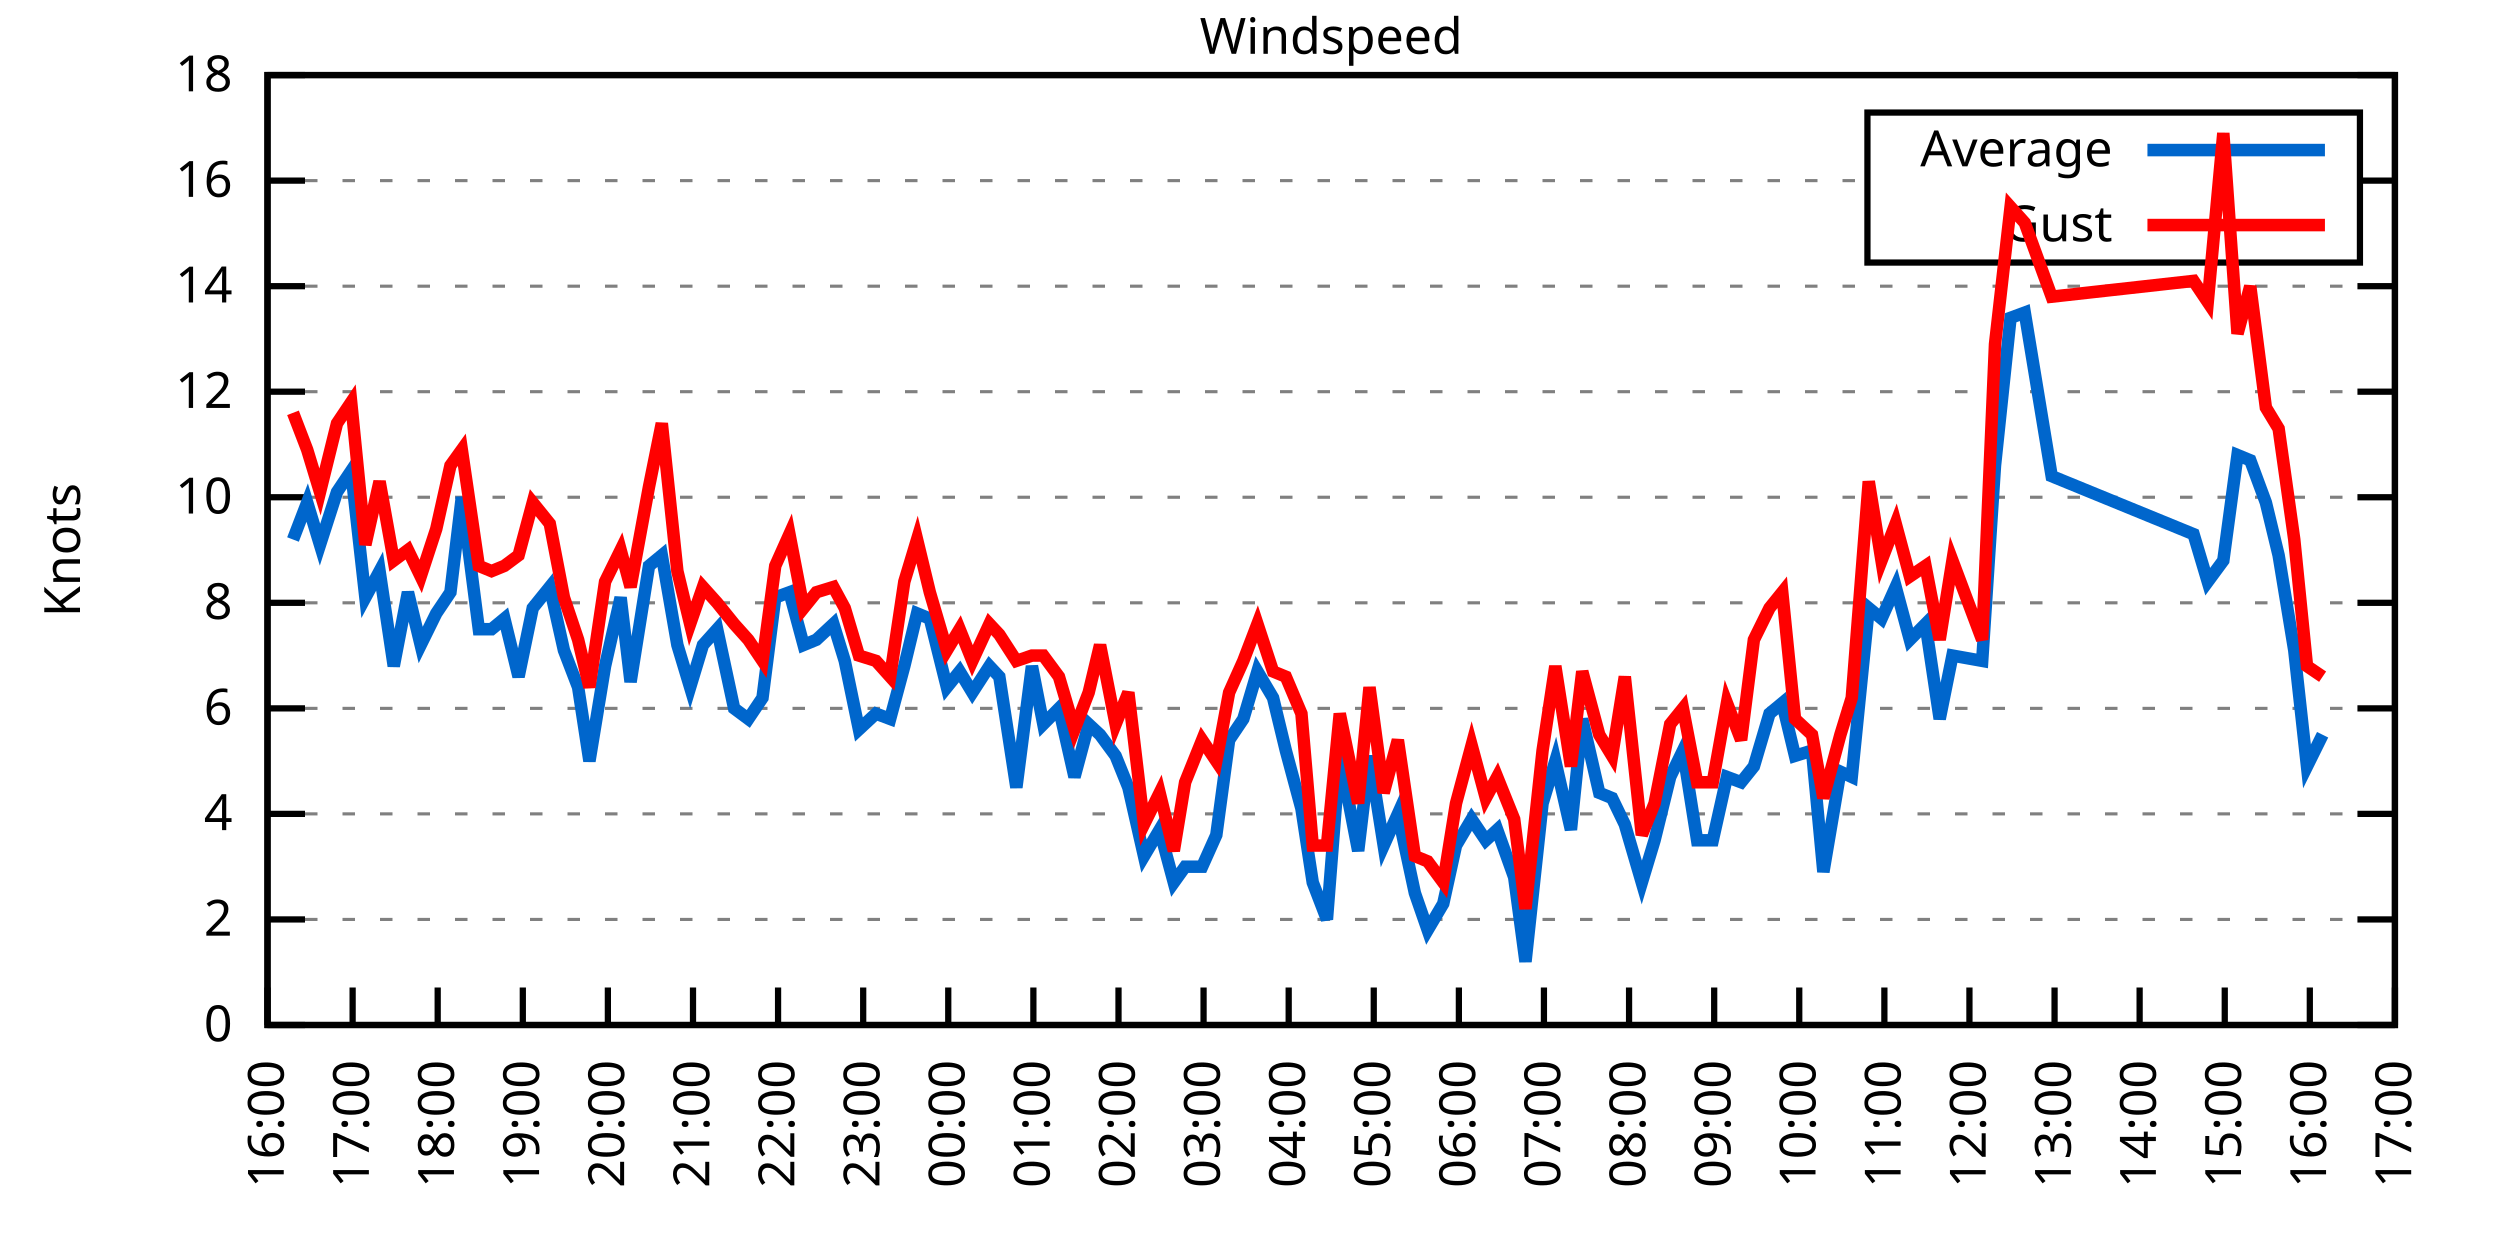
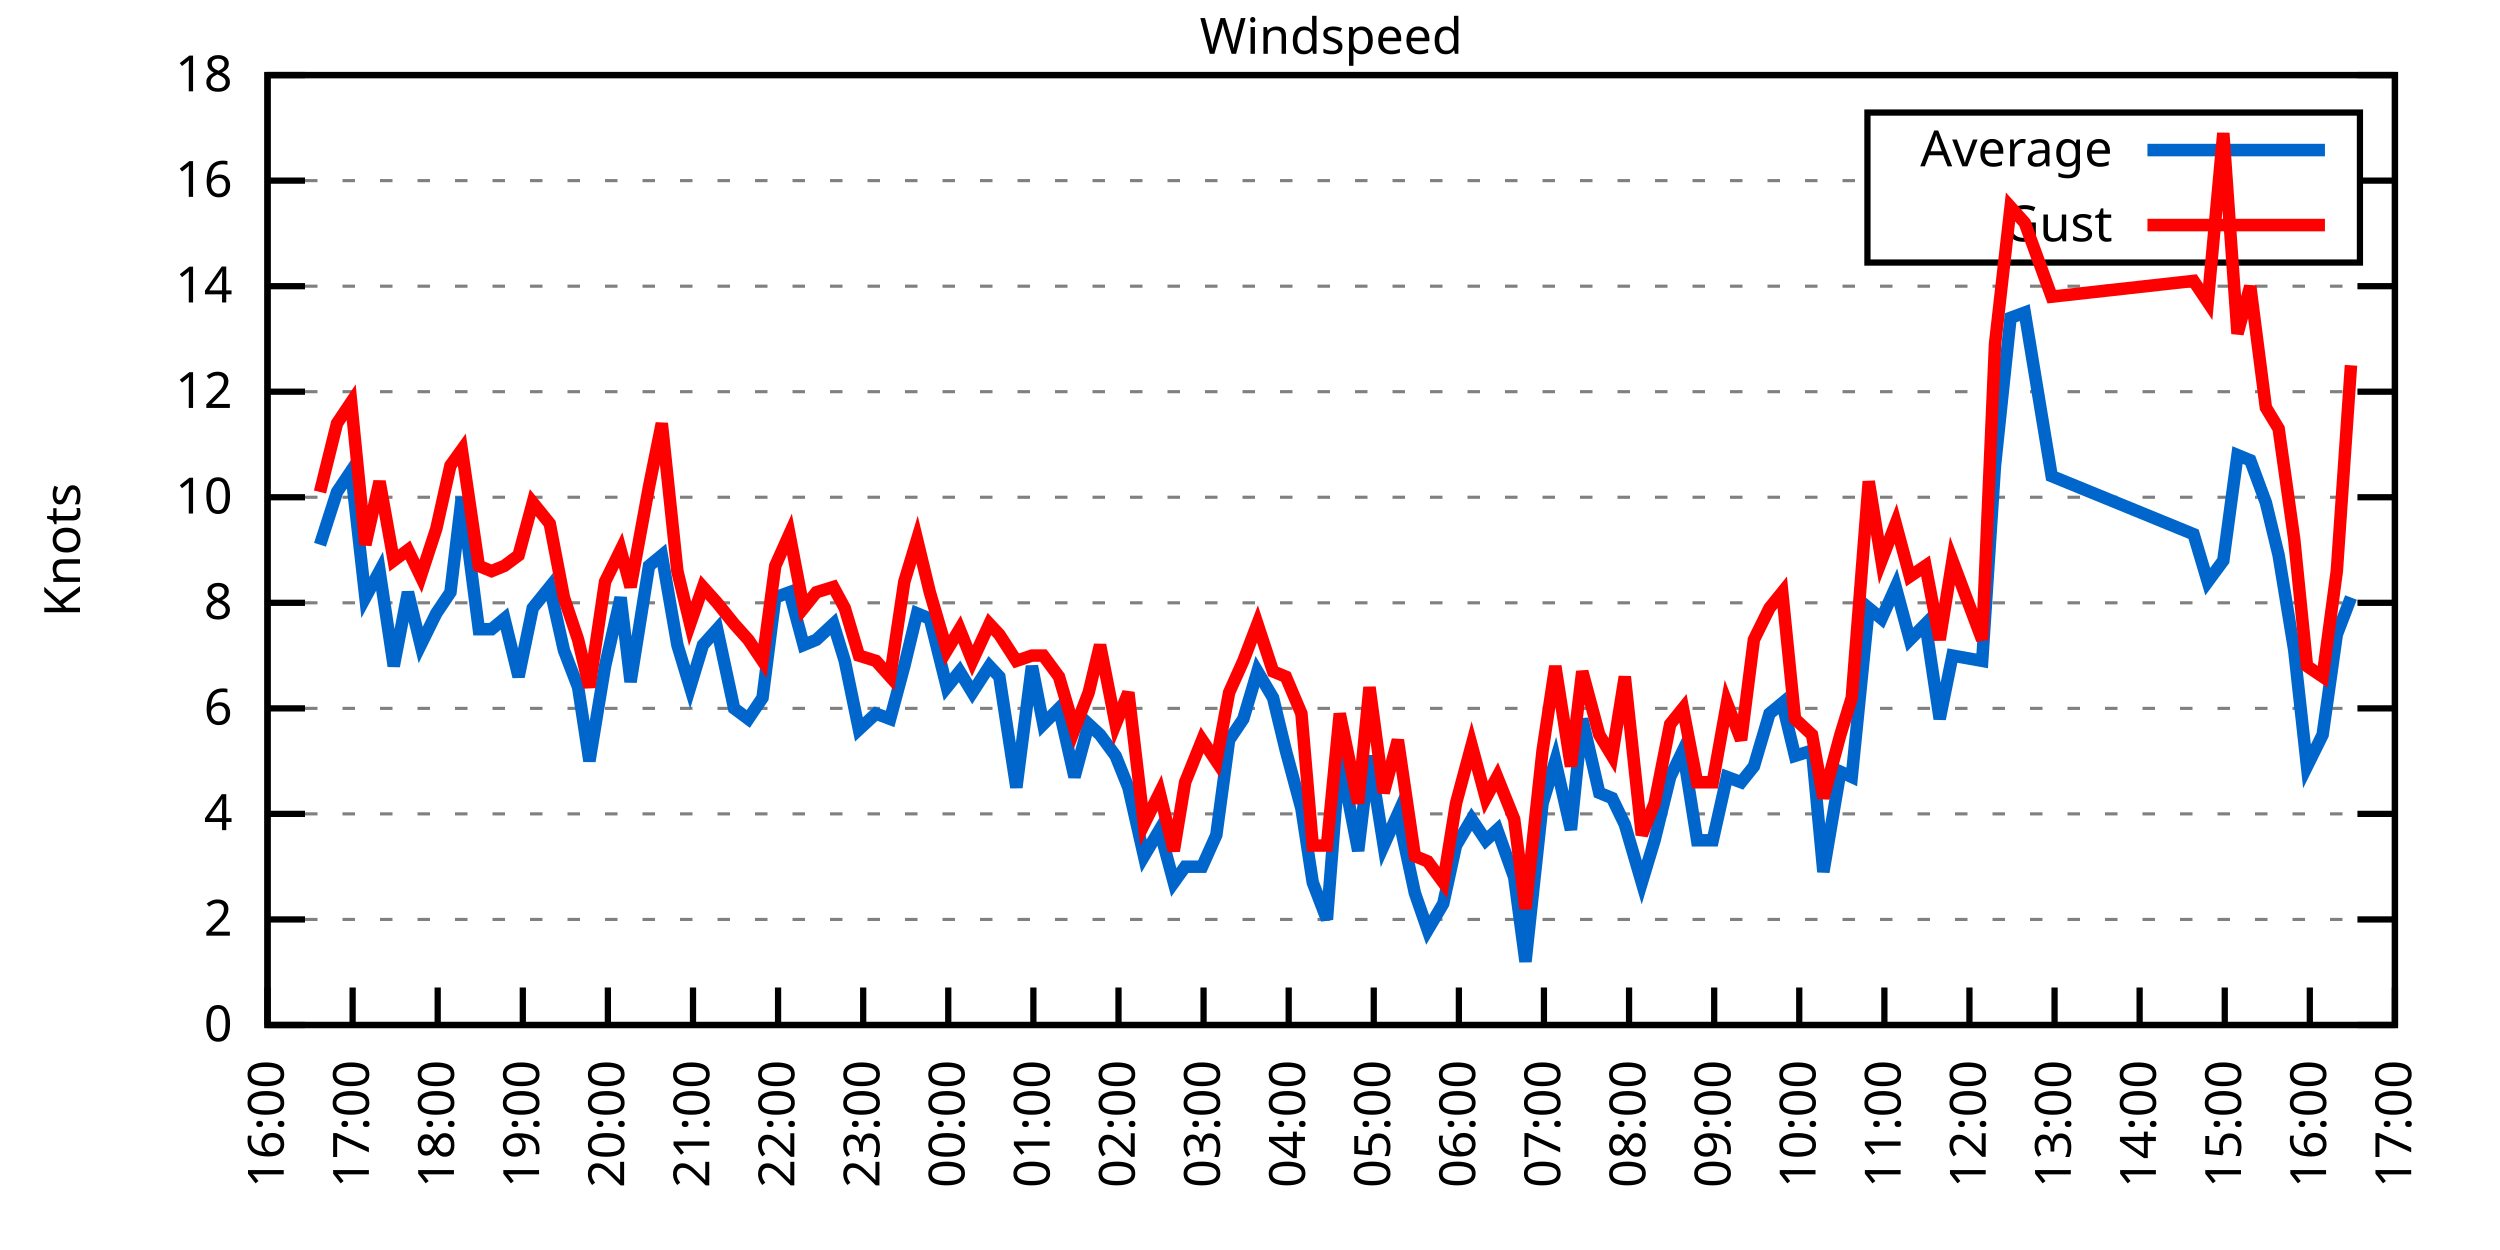
<svg xmlns="http://www.w3.org/2000/svg" xmlns:xlink="http://www.w3.org/1999/xlink" width="400" height="200" viewBox="0 0 400 200">
  <g id="gnuplot_canvas">
    <rect x="0" y="0" width="400" height="200" fill="none" />
    <defs>
      <circle id="gpDot" r="0.5" stroke-width="0.5" stroke="currentColor" />
      <path id="gpPt0" stroke-width="0.333" stroke="currentColor" d="M-1,0 h2 M0,-1 v2" />
      <path id="gpPt1" stroke-width="0.333" stroke="currentColor" d="M-1,-1 L1,1 M1,-1 L-1,1" />
      <path id="gpPt2" stroke-width="0.333" stroke="currentColor" d="M-1,0 L1,0 M0,-1 L0,1 M-1,-1 L1,1 M-1,1 L1,-1" />
      <rect id="gpPt3" stroke-width="0.333" stroke="currentColor" x="-1" y="-1" width="2" height="2" />
      <rect id="gpPt4" stroke-width="0.333" stroke="currentColor" fill="currentColor" x="-1" y="-1" width="2" height="2" />
      <circle id="gpPt5" stroke-width="0.333" stroke="currentColor" cx="0" cy="0" r="1" />
      <use xlink:href="#gpPt5" id="gpPt6" fill="currentColor" stroke="none" />
      <path id="gpPt7" stroke-width="0.333" stroke="currentColor" d="M0,-1.33 L-1.33,0.67 L1.33,0.67 z" />
      <use xlink:href="#gpPt7" id="gpPt8" fill="currentColor" stroke="none" />
      <use xlink:href="#gpPt7" id="gpPt9" stroke="currentColor" transform="rotate(180)" />
      <use xlink:href="#gpPt9" id="gpPt10" fill="currentColor" stroke="none" />
      <use xlink:href="#gpPt3" id="gpPt11" stroke="currentColor" transform="rotate(45)" />
      <use xlink:href="#gpPt11" id="gpPt12" fill="currentColor" stroke="none" />
      <path id="gpPt13" stroke-width="0.333" stroke="currentColor" d="M0,1.330 L1.265,0.411 L0.782,-1.067 L-0.782,-1.076 L-1.265,0.411 z" />
      <use xlink:href="#gpPt13" id="gpPt14" fill="currentColor" stroke="none" />
      <filter id="textbox" filterUnits="objectBoundingBox" x="0" y="0" height="1" width="1">
        <feFlood flood-color="white" flood-opacity="1" result="bgnd" />
        <feComposite in="SourceGraphic" in2="bgnd" operator="atop" />
      </filter>
      <filter id="greybox" filterUnits="objectBoundingBox" x="0" y="0" height="1" width="1">
        <feFlood flood-color="lightgrey" flood-opacity="1" result="grey" />
        <feComposite in="SourceGraphic" in2="grey" operator="atop" />
      </filter>
    </defs>
    <g fill="none" color="white" stroke="currentColor" stroke-width="1.00" stroke-linecap="butt" stroke-linejoin="miter">
</g>
    <g fill="none" color="black" stroke="currentColor" stroke-width="1.00" stroke-linecap="butt" stroke-linejoin="miter">
      <g stroke="none" shape-rendering="crispEdges">
        <polygon fill="rgb(255, 255, 255)" points="42.80,164.00 383.18,164.00 383.18,12.02 42.80,12.02 " />
      </g>
    </g>
    <g fill="none" color="black" stroke="currentColor" stroke-width="1.00" stroke-linecap="butt" stroke-linejoin="miter">
</g>
    <g fill="none" color="black" stroke="black" stroke-width="0.50" stroke-linecap="butt" stroke-linejoin="miter">
</g>
    <g fill="none" color="gray" stroke="currentColor" stroke-width="0.50" stroke-linecap="butt" stroke-linejoin="miter">
      <path stroke="gray" stroke-dasharray="2,4" class="gridline" d="M42.80,164.00 L383.19,164.00  " />
    </g>
    <g fill="none" color="gray" stroke="gray" stroke-width="1.00" stroke-linecap="butt" stroke-linejoin="miter">
</g>
    <g fill="none" color="black" stroke="currentColor" stroke-width="1.00" stroke-linecap="butt" stroke-linejoin="miter">
      <path stroke="black" d="M42.80,164.00 L48.80,164.00 M383.19,164.00 L377.19,164.00  " />
      <g transform="translate(37.20,166.60)" stroke="none" fill="black" font-family="Sans" font-size="8.00" text-anchor="end">
        <text>
          <tspan font-family="Sans"> 0</tspan>
        </text>
      </g>
    </g>
    <g fill="none" color="black" stroke="currentColor" stroke-width="1.00" stroke-linecap="butt" stroke-linejoin="miter">
</g>
    <g fill="none" color="black" stroke="black" stroke-width="0.50" stroke-linecap="butt" stroke-linejoin="miter">
</g>
    <g fill="none" color="gray" stroke="currentColor" stroke-width="0.50" stroke-linecap="butt" stroke-linejoin="miter">
      <path stroke="gray" stroke-dasharray="2,4" class="gridline" d="M42.80,147.11 L383.19,147.11  " />
    </g>
    <g fill="none" color="gray" stroke="gray" stroke-width="1.00" stroke-linecap="butt" stroke-linejoin="miter">
</g>
    <g fill="none" color="black" stroke="currentColor" stroke-width="1.00" stroke-linecap="butt" stroke-linejoin="miter">
      <path stroke="black" d="M42.80,147.11 L48.80,147.11 M383.19,147.11 L377.19,147.11  " />
      <g transform="translate(37.20,149.71)" stroke="none" fill="black" font-family="Sans" font-size="8.00" text-anchor="end">
        <text>
          <tspan font-family="Sans"> 2</tspan>
        </text>
      </g>
    </g>
    <g fill="none" color="black" stroke="currentColor" stroke-width="1.00" stroke-linecap="butt" stroke-linejoin="miter">
</g>
    <g fill="none" color="black" stroke="black" stroke-width="0.50" stroke-linecap="butt" stroke-linejoin="miter">
</g>
    <g fill="none" color="gray" stroke="currentColor" stroke-width="0.50" stroke-linecap="butt" stroke-linejoin="miter">
      <path stroke="gray" stroke-dasharray="2,4" class="gridline" d="M42.80,130.22 L383.19,130.22  " />
    </g>
    <g fill="none" color="gray" stroke="gray" stroke-width="1.00" stroke-linecap="butt" stroke-linejoin="miter">
</g>
    <g fill="none" color="black" stroke="currentColor" stroke-width="1.00" stroke-linecap="butt" stroke-linejoin="miter">
      <path stroke="black" d="M42.80,130.22 L48.80,130.22 M383.19,130.22 L377.19,130.22  " />
      <g transform="translate(37.20,132.82)" stroke="none" fill="black" font-family="Sans" font-size="8.00" text-anchor="end">
        <text>
          <tspan font-family="Sans"> 4</tspan>
        </text>
      </g>
    </g>
    <g fill="none" color="black" stroke="currentColor" stroke-width="1.00" stroke-linecap="butt" stroke-linejoin="miter">
</g>
    <g fill="none" color="black" stroke="black" stroke-width="0.50" stroke-linecap="butt" stroke-linejoin="miter">
</g>
    <g fill="none" color="gray" stroke="currentColor" stroke-width="0.50" stroke-linecap="butt" stroke-linejoin="miter">
      <path stroke="gray" stroke-dasharray="2,4" class="gridline" d="M42.80,113.34 L383.19,113.34  " />
    </g>
    <g fill="none" color="gray" stroke="gray" stroke-width="1.00" stroke-linecap="butt" stroke-linejoin="miter">
</g>
    <g fill="none" color="black" stroke="currentColor" stroke-width="1.00" stroke-linecap="butt" stroke-linejoin="miter">
      <path stroke="black" d="M42.80,113.34 L48.80,113.34 M383.19,113.34 L377.19,113.34  " />
      <g transform="translate(37.20,115.94)" stroke="none" fill="black" font-family="Sans" font-size="8.00" text-anchor="end">
        <text>
          <tspan font-family="Sans"> 6</tspan>
        </text>
      </g>
    </g>
    <g fill="none" color="black" stroke="currentColor" stroke-width="1.00" stroke-linecap="butt" stroke-linejoin="miter">
</g>
    <g fill="none" color="black" stroke="black" stroke-width="0.50" stroke-linecap="butt" stroke-linejoin="miter">
</g>
    <g fill="none" color="gray" stroke="currentColor" stroke-width="0.50" stroke-linecap="butt" stroke-linejoin="miter">
      <path stroke="gray" stroke-dasharray="2,4" class="gridline" d="M42.80,96.45 L383.19,96.45  " />
    </g>
    <g fill="none" color="gray" stroke="gray" stroke-width="1.00" stroke-linecap="butt" stroke-linejoin="miter">
</g>
    <g fill="none" color="black" stroke="currentColor" stroke-width="1.00" stroke-linecap="butt" stroke-linejoin="miter">
      <path stroke="black" d="M42.80,96.45 L48.80,96.45 M383.19,96.45 L377.19,96.45  " />
      <g transform="translate(37.20,99.05)" stroke="none" fill="black" font-family="Sans" font-size="8.00" text-anchor="end">
        <text>
          <tspan font-family="Sans"> 8</tspan>
        </text>
      </g>
    </g>
    <g fill="none" color="black" stroke="currentColor" stroke-width="1.00" stroke-linecap="butt" stroke-linejoin="miter">
</g>
    <g fill="none" color="black" stroke="black" stroke-width="0.50" stroke-linecap="butt" stroke-linejoin="miter">
</g>
    <g fill="none" color="gray" stroke="currentColor" stroke-width="0.50" stroke-linecap="butt" stroke-linejoin="miter">
      <path stroke="gray" stroke-dasharray="2,4" class="gridline" d="M42.80,79.56 L383.19,79.56  " />
    </g>
    <g fill="none" color="gray" stroke="gray" stroke-width="1.00" stroke-linecap="butt" stroke-linejoin="miter">
</g>
    <g fill="none" color="black" stroke="currentColor" stroke-width="1.00" stroke-linecap="butt" stroke-linejoin="miter">
      <path stroke="black" d="M42.80,79.56 L48.80,79.56 M383.19,79.56 L377.19,79.56  " />
      <g transform="translate(37.20,82.16)" stroke="none" fill="black" font-family="Sans" font-size="8.00" text-anchor="end">
        <text>
          <tspan font-family="Sans"> 10</tspan>
        </text>
      </g>
    </g>
    <g fill="none" color="black" stroke="currentColor" stroke-width="1.00" stroke-linecap="butt" stroke-linejoin="miter">
</g>
    <g fill="none" color="black" stroke="black" stroke-width="0.50" stroke-linecap="butt" stroke-linejoin="miter">
</g>
    <g fill="none" color="gray" stroke="currentColor" stroke-width="0.50" stroke-linecap="butt" stroke-linejoin="miter">
      <path stroke="gray" stroke-dasharray="2,4" class="gridline" d="M42.80,62.67 L383.19,62.67  " />
    </g>
    <g fill="none" color="gray" stroke="gray" stroke-width="1.00" stroke-linecap="butt" stroke-linejoin="miter">
</g>
    <g fill="none" color="black" stroke="currentColor" stroke-width="1.00" stroke-linecap="butt" stroke-linejoin="miter">
      <path stroke="black" d="M42.80,62.67 L48.80,62.67 M383.19,62.67 L377.19,62.67  " />
      <g transform="translate(37.20,65.27)" stroke="none" fill="black" font-family="Sans" font-size="8.00" text-anchor="end">
        <text>
          <tspan font-family="Sans"> 12</tspan>
        </text>
      </g>
    </g>
    <g fill="none" color="black" stroke="currentColor" stroke-width="1.00" stroke-linecap="butt" stroke-linejoin="miter">
</g>
    <g fill="none" color="black" stroke="black" stroke-width="0.50" stroke-linecap="butt" stroke-linejoin="miter">
</g>
    <g fill="none" color="gray" stroke="currentColor" stroke-width="0.50" stroke-linecap="butt" stroke-linejoin="miter">
      <path stroke="gray" stroke-dasharray="2,4" class="gridline" d="M42.80,45.79 L383.19,45.79  " />
    </g>
    <g fill="none" color="gray" stroke="gray" stroke-width="1.00" stroke-linecap="butt" stroke-linejoin="miter">
</g>
    <g fill="none" color="black" stroke="currentColor" stroke-width="1.00" stroke-linecap="butt" stroke-linejoin="miter">
      <path stroke="black" d="M42.80,45.79 L48.80,45.79 M383.19,45.79 L377.19,45.79  " />
      <g transform="translate(37.20,48.39)" stroke="none" fill="black" font-family="Sans" font-size="8.00" text-anchor="end">
        <text>
          <tspan font-family="Sans"> 14</tspan>
        </text>
      </g>
    </g>
    <g fill="none" color="black" stroke="currentColor" stroke-width="1.00" stroke-linecap="butt" stroke-linejoin="miter">
</g>
    <g fill="none" color="black" stroke="black" stroke-width="0.50" stroke-linecap="butt" stroke-linejoin="miter">
</g>
    <g fill="none" color="gray" stroke="currentColor" stroke-width="0.50" stroke-linecap="butt" stroke-linejoin="miter">
      <path stroke="gray" stroke-dasharray="2,4" class="gridline" d="M42.80,28.90 L298.79,28.90 M377.59,28.90 L383.19,28.90  " />
    </g>
    <g fill="none" color="gray" stroke="gray" stroke-width="1.00" stroke-linecap="butt" stroke-linejoin="miter">
</g>
    <g fill="none" color="black" stroke="currentColor" stroke-width="1.00" stroke-linecap="butt" stroke-linejoin="miter">
      <path stroke="black" d="M42.80,28.90 L48.80,28.90 M383.19,28.90 L377.19,28.90  " />
      <g transform="translate(37.20,31.50)" stroke="none" fill="black" font-family="Sans" font-size="8.00" text-anchor="end">
        <text>
          <tspan font-family="Sans"> 16</tspan>
        </text>
      </g>
    </g>
    <g fill="none" color="black" stroke="currentColor" stroke-width="1.00" stroke-linecap="butt" stroke-linejoin="miter">
</g>
    <g fill="none" color="black" stroke="black" stroke-width="0.50" stroke-linecap="butt" stroke-linejoin="miter">
</g>
    <g fill="none" color="gray" stroke="currentColor" stroke-width="0.50" stroke-linecap="butt" stroke-linejoin="miter">
      <path stroke="gray" stroke-dasharray="2,4" class="gridline" d="M42.80,12.01 L383.19,12.01  " />
    </g>
    <g fill="none" color="gray" stroke="gray" stroke-width="1.00" stroke-linecap="butt" stroke-linejoin="miter">
</g>
    <g fill="none" color="black" stroke="currentColor" stroke-width="1.00" stroke-linecap="butt" stroke-linejoin="miter">
      <path stroke="black" d="M42.80,12.01 L48.80,12.01 M383.19,12.01 L377.19,12.01  " />
      <g transform="translate(37.20,14.61)" stroke="none" fill="black" font-family="Sans" font-size="8.00" text-anchor="end">
        <text>
          <tspan font-family="Sans"> 18</tspan>
        </text>
      </g>
    </g>
    <g fill="none" color="black" stroke="currentColor" stroke-width="1.00" stroke-linecap="butt" stroke-linejoin="miter">
      <path stroke="black" d="M42.80,164.00 L42.80,158.00  " />
      <g transform="translate(45.40,169.60) rotate(270.00)" stroke="none" fill="black" font-family="Sans" font-size="8.00" text-anchor="end">
        <text>
          <tspan font-family="Sans">16:00</tspan>
        </text>
      </g>
    </g>
    <g fill="none" color="black" stroke="currentColor" stroke-width="1.00" stroke-linecap="butt" stroke-linejoin="miter">
      <path stroke="black" d="M56.42,164.00 L56.42,158.00  " />
      <g transform="translate(59.02,169.60) rotate(270.00)" stroke="none" fill="black" font-family="Sans" font-size="8.00" text-anchor="end">
        <text>
          <tspan font-family="Sans">17:00</tspan>
        </text>
      </g>
    </g>
    <g fill="none" color="black" stroke="currentColor" stroke-width="1.00" stroke-linecap="butt" stroke-linejoin="miter">
      <path stroke="black" d="M70.03,164.00 L70.03,158.00  " />
      <g transform="translate(72.63,169.60) rotate(270.00)" stroke="none" fill="black" font-family="Sans" font-size="8.00" text-anchor="end">
        <text>
          <tspan font-family="Sans">18:00</tspan>
        </text>
      </g>
    </g>
    <g fill="none" color="black" stroke="currentColor" stroke-width="1.00" stroke-linecap="butt" stroke-linejoin="miter">
      <path stroke="black" d="M83.65,164.00 L83.65,158.00  " />
      <g transform="translate(86.25,169.60) rotate(270.00)" stroke="none" fill="black" font-family="Sans" font-size="8.00" text-anchor="end">
        <text>
          <tspan font-family="Sans">19:00</tspan>
        </text>
      </g>
    </g>
    <g fill="none" color="black" stroke="currentColor" stroke-width="1.00" stroke-linecap="butt" stroke-linejoin="miter">
      <path stroke="black" d="M97.26,164.00 L97.26,158.00  " />
      <g transform="translate(99.86,169.60) rotate(270.00)" stroke="none" fill="black" font-family="Sans" font-size="8.00" text-anchor="end">
        <text>
          <tspan font-family="Sans">20:00</tspan>
        </text>
      </g>
    </g>
    <g fill="none" color="black" stroke="currentColor" stroke-width="1.00" stroke-linecap="butt" stroke-linejoin="miter">
      <path stroke="black" d="M110.88,164.00 L110.88,158.00  " />
      <g transform="translate(113.48,169.60) rotate(270.00)" stroke="none" fill="black" font-family="Sans" font-size="8.00" text-anchor="end">
        <text>
          <tspan font-family="Sans">21:00</tspan>
        </text>
      </g>
    </g>
    <g fill="none" color="black" stroke="currentColor" stroke-width="1.00" stroke-linecap="butt" stroke-linejoin="miter">
      <path stroke="black" d="M124.49,164.00 L124.49,158.00  " />
      <g transform="translate(127.09,169.60) rotate(270.00)" stroke="none" fill="black" font-family="Sans" font-size="8.00" text-anchor="end">
        <text>
          <tspan font-family="Sans">22:00</tspan>
        </text>
      </g>
    </g>
    <g fill="none" color="black" stroke="currentColor" stroke-width="1.00" stroke-linecap="butt" stroke-linejoin="miter">
      <path stroke="black" d="M138.11,164.00 L138.11,158.00  " />
      <g transform="translate(140.71,169.60) rotate(270.00)" stroke="none" fill="black" font-family="Sans" font-size="8.00" text-anchor="end">
        <text>
          <tspan font-family="Sans">23:00</tspan>
        </text>
      </g>
    </g>
    <g fill="none" color="black" stroke="currentColor" stroke-width="1.00" stroke-linecap="butt" stroke-linejoin="miter">
      <path stroke="black" d="M151.72,164.00 L151.72,158.00  " />
      <g transform="translate(154.32,169.60) rotate(270.00)" stroke="none" fill="black" font-family="Sans" font-size="8.00" text-anchor="end">
        <text>
          <tspan font-family="Sans">00:00</tspan>
        </text>
      </g>
    </g>
    <g fill="none" color="black" stroke="currentColor" stroke-width="1.00" stroke-linecap="butt" stroke-linejoin="miter">
      <path stroke="black" d="M165.34,164.00 L165.34,158.00  " />
      <g transform="translate(167.94,169.60) rotate(270.00)" stroke="none" fill="black" font-family="Sans" font-size="8.00" text-anchor="end">
        <text>
          <tspan font-family="Sans">01:00</tspan>
        </text>
      </g>
    </g>
    <g fill="none" color="black" stroke="currentColor" stroke-width="1.00" stroke-linecap="butt" stroke-linejoin="miter">
      <path stroke="black" d="M178.96,164.00 L178.96,158.00  " />
      <g transform="translate(181.56,169.60) rotate(270.00)" stroke="none" fill="black" font-family="Sans" font-size="8.00" text-anchor="end">
        <text>
          <tspan font-family="Sans">02:00</tspan>
        </text>
      </g>
    </g>
    <g fill="none" color="black" stroke="currentColor" stroke-width="1.00" stroke-linecap="butt" stroke-linejoin="miter">
      <path stroke="black" d="M192.57,164.00 L192.57,158.00  " />
      <g transform="translate(195.17,169.60) rotate(270.00)" stroke="none" fill="black" font-family="Sans" font-size="8.00" text-anchor="end">
        <text>
          <tspan font-family="Sans">03:00</tspan>
        </text>
      </g>
    </g>
    <g fill="none" color="black" stroke="currentColor" stroke-width="1.00" stroke-linecap="butt" stroke-linejoin="miter">
      <path stroke="black" d="M206.19,164.00 L206.19,158.00  " />
      <g transform="translate(208.79,169.60) rotate(270.00)" stroke="none" fill="black" font-family="Sans" font-size="8.00" text-anchor="end">
        <text>
          <tspan font-family="Sans">04:00</tspan>
        </text>
      </g>
    </g>
    <g fill="none" color="black" stroke="currentColor" stroke-width="1.00" stroke-linecap="butt" stroke-linejoin="miter">
      <path stroke="black" d="M219.80,164.00 L219.80,158.00  " />
      <g transform="translate(222.40,169.60) rotate(270.00)" stroke="none" fill="black" font-family="Sans" font-size="8.00" text-anchor="end">
        <text>
          <tspan font-family="Sans">05:00</tspan>
        </text>
      </g>
    </g>
    <g fill="none" color="black" stroke="currentColor" stroke-width="1.00" stroke-linecap="butt" stroke-linejoin="miter">
      <path stroke="black" d="M233.42,164.00 L233.42,158.00  " />
      <g transform="translate(236.02,169.60) rotate(270.00)" stroke="none" fill="black" font-family="Sans" font-size="8.00" text-anchor="end">
        <text>
          <tspan font-family="Sans">06:00</tspan>
        </text>
      </g>
    </g>
    <g fill="none" color="black" stroke="currentColor" stroke-width="1.00" stroke-linecap="butt" stroke-linejoin="miter">
      <path stroke="black" d="M247.03,164.00 L247.03,158.00  " />
      <g transform="translate(249.63,169.60) rotate(270.00)" stroke="none" fill="black" font-family="Sans" font-size="8.00" text-anchor="end">
        <text>
          <tspan font-family="Sans">07:00</tspan>
        </text>
      </g>
    </g>
    <g fill="none" color="black" stroke="currentColor" stroke-width="1.00" stroke-linecap="butt" stroke-linejoin="miter">
      <path stroke="black" d="M260.65,164.00 L260.65,158.00  " />
      <g transform="translate(263.25,169.60) rotate(270.00)" stroke="none" fill="black" font-family="Sans" font-size="8.00" text-anchor="end">
        <text>
          <tspan font-family="Sans">08:00</tspan>
        </text>
      </g>
    </g>
    <g fill="none" color="black" stroke="currentColor" stroke-width="1.00" stroke-linecap="butt" stroke-linejoin="miter">
      <path stroke="black" d="M274.27,164.00 L274.27,158.00  " />
      <g transform="translate(276.87,169.60) rotate(270.00)" stroke="none" fill="black" font-family="Sans" font-size="8.00" text-anchor="end">
        <text>
          <tspan font-family="Sans">09:00</tspan>
        </text>
      </g>
    </g>
    <g fill="none" color="black" stroke="currentColor" stroke-width="1.00" stroke-linecap="butt" stroke-linejoin="miter">
      <path stroke="black" d="M287.88,164.00 L287.88,158.00  " />
      <g transform="translate(290.48,169.60) rotate(270.00)" stroke="none" fill="black" font-family="Sans" font-size="8.00" text-anchor="end">
        <text>
          <tspan font-family="Sans">10:00</tspan>
        </text>
      </g>
    </g>
    <g fill="none" color="black" stroke="currentColor" stroke-width="1.00" stroke-linecap="butt" stroke-linejoin="miter">
      <path stroke="black" d="M301.50,164.00 L301.50,158.00  " />
      <g transform="translate(304.10,169.60) rotate(270.00)" stroke="none" fill="black" font-family="Sans" font-size="8.00" text-anchor="end">
        <text>
          <tspan font-family="Sans">11:00</tspan>
        </text>
      </g>
    </g>
    <g fill="none" color="black" stroke="currentColor" stroke-width="1.00" stroke-linecap="butt" stroke-linejoin="miter">
      <path stroke="black" d="M315.11,164.00 L315.11,158.00  " />
      <g transform="translate(317.71,169.60) rotate(270.00)" stroke="none" fill="black" font-family="Sans" font-size="8.00" text-anchor="end">
        <text>
          <tspan font-family="Sans">12:00</tspan>
        </text>
      </g>
    </g>
    <g fill="none" color="black" stroke="currentColor" stroke-width="1.00" stroke-linecap="butt" stroke-linejoin="miter">
      <path stroke="black" d="M328.73,164.00 L328.73,158.00  " />
      <g transform="translate(331.33,169.60) rotate(270.00)" stroke="none" fill="black" font-family="Sans" font-size="8.00" text-anchor="end">
        <text>
          <tspan font-family="Sans">13:00</tspan>
        </text>
      </g>
    </g>
    <g fill="none" color="black" stroke="currentColor" stroke-width="1.00" stroke-linecap="butt" stroke-linejoin="miter">
      <path stroke="black" d="M342.34,164.00 L342.34,158.00  " />
      <g transform="translate(344.94,169.60) rotate(270.00)" stroke="none" fill="black" font-family="Sans" font-size="8.00" text-anchor="end">
        <text>
          <tspan font-family="Sans">14:00</tspan>
        </text>
      </g>
    </g>
    <g fill="none" color="black" stroke="currentColor" stroke-width="1.00" stroke-linecap="butt" stroke-linejoin="miter">
      <path stroke="black" d="M355.96,164.00 L355.96,158.00  " />
      <g transform="translate(358.56,169.60) rotate(270.00)" stroke="none" fill="black" font-family="Sans" font-size="8.00" text-anchor="end">
        <text>
          <tspan font-family="Sans">15:00</tspan>
        </text>
      </g>
    </g>
    <g fill="none" color="black" stroke="currentColor" stroke-width="1.00" stroke-linecap="butt" stroke-linejoin="miter">
      <path stroke="black" d="M369.57,164.00 L369.57,158.00  " />
      <g transform="translate(372.17,169.60) rotate(270.00)" stroke="none" fill="black" font-family="Sans" font-size="8.00" text-anchor="end">
        <text>
          <tspan font-family="Sans">16:00</tspan>
        </text>
      </g>
    </g>
    <g fill="none" color="black" stroke="currentColor" stroke-width="1.00" stroke-linecap="butt" stroke-linejoin="miter">
      <path stroke="black" d="M383.19,164.00 L383.19,158.00  " />
      <g transform="translate(385.79,169.60) rotate(270.00)" stroke="none" fill="black" font-family="Sans" font-size="8.00" text-anchor="end">
        <text>
          <tspan font-family="Sans">17:00</tspan>
        </text>
      </g>
    </g>
    <g fill="none" color="black" stroke="currentColor" stroke-width="1.00" stroke-linecap="butt" stroke-linejoin="miter">
</g>
    <g fill="none" color="black" stroke="currentColor" stroke-width="1.00" stroke-linecap="butt" stroke-linejoin="miter">
      <path stroke="black" d="M42.80,12.01 L42.80,164.00 L383.19,164.00 L383.19,12.01 L42.80,12.01 Z  " />
    </g>
    <g fill="none" color="black" stroke="currentColor" stroke-width="1.00" stroke-linecap="butt" stroke-linejoin="miter">
</g>
    <g fill="none" color="black" stroke="currentColor" stroke-width="1.00" stroke-linecap="butt" stroke-linejoin="miter">
      <path stroke="black" d="M298.79,42.01 L298.79,18.01 L377.59,18.01 L377.59,42.01 L298.79,42.01 Z  " />
    </g>
    <g id="Windspeed_plot_1">
      <g fill="none" color="white" stroke="black" stroke-width="2.00" stroke-linecap="butt" stroke-linejoin="miter">
</g>
      <g fill="none" color="black" stroke="currentColor" stroke-width="2.00" stroke-linecap="butt" stroke-linejoin="miter">
        <g transform="translate(337.99,26.61)" stroke="none" fill="black" font-family="Sans" font-size="8.00" text-anchor="end">
          <text>
            <tspan font-family="Sans">Average</tspan>
          </text>
        </g>
      </g>
      <g fill="none" color="black" stroke="currentColor" stroke-width="2.00" stroke-linecap="butt" stroke-linejoin="miter">
-         <path stroke="rgb(  0, 102, 204)" d="M343.59,24.01 L371.99,24.01 M46.88,86.32 L49.15,80.41 L51.20,87.16 L53.92,78.72 L56.19,75.34 L58.46,95.60   L60.73,91.38 L63.00,106.58 L65.27,94.76 L67.31,103.20 L69.80,98.14 L72.07,94.76 L73.89,79.56 L76.61,100.67   L78.65,100.67 L80.70,98.98 L82.97,108.27 L85.24,97.29 L87.96,93.92 L90.23,104.05 L92.50,109.96 L94.31,121.78   L96.81,106.58 L99.30,95.60 L100.89,109.11 L103.84,90.54 L105.89,88.85 L108.38,103.20 L110.42,109.96 L112.47,103.20   L114.74,100.67 L117.46,113.34 L119.73,115.03 L122.00,111.65 L124.04,95.60 L126.31,94.76 L128.58,103.20 L130.62,102.36   L133.34,99.83 L135.16,105.74 L137.43,116.71 L140.15,114.18 L142.42,115.03 L144.69,106.58 L146.73,98.14 L148.77,98.98   L151.50,109.96 L153.54,107.43 L155.58,110.80 L158.31,106.58 L159.89,108.27 L162.62,126.00 L165.11,106.58 L166.93,115.87   L169.43,113.34 L171.92,124.31 L174.19,115.87 L176.01,117.56 L178.50,120.94 L180.54,126.00 L183.04,136.98 L185.54,132.76   L187.81,141.20 L189.62,138.67 L192.34,138.67 L194.61,133.60 L196.66,118.40 L198.93,115.03 L201.19,107.43 L203.69,111.65   L205.73,120.09 L208.23,129.38 L210.04,141.20 L212.31,147.11 L214.36,120.94 L217.31,136.14 L219.12,120.94 L221.39,135.29   L223.66,130.22 L226.38,142.89 L228.43,148.80 L230.92,144.58 L232.96,135.29 L235.46,131.07 L237.73,134.45 L239.55,132.76   L242.27,140.36 L244.08,153.87 L246.81,128.54 L248.85,121.78 L251.35,132.76 L253.16,115.03 L255.88,126.85 L257.93,127.69   L259.97,131.91 L262.69,141.20 L264.73,134.45 L267.23,124.31 L269.27,120.09 L271.54,134.45 L274.04,134.45 L276.31,124.31   L278.58,125.16 L280.62,122.62 L283.12,114.18 L285.16,112.49 L287.20,120.94 L289.92,120.09 L291.74,139.51 L294.46,123.47   L296.28,124.31 L299.00,97.29 L301.04,98.98 L303.31,93.92 L305.58,102.36 L308.08,99.83 L310.35,115.03 L312.39,104.89   L317.15,105.74 L319.20,74.49 L321.69,50.85 L323.96,50.01 L328.27,76.18 L350.97,85.47 L353.24,93.07 L355.73,89.69   L358.00,72.81 L360.04,73.65 L362.54,80.41 L364.58,88.85 L367.08,104.05 L369.12,122.62 L371.62,117.56  " />
+         <path stroke="rgb(  0, 102, 204)" d="M343.59,24.01 L371.99,24.01 M51.20,87.16 L53.92,78.72 L56.19,75.34 L58.46,95.60 L60.73,91.38 L63.00,106.58   L65.27,94.76 L67.31,103.20 L69.80,98.14 L72.07,94.76 L73.89,79.56 L76.61,100.67 L78.65,100.67 L80.70,98.98   L82.97,108.27 L85.24,97.29 L87.96,93.92 L90.23,104.05 L92.50,109.96 L94.31,121.78 L96.81,106.58 L99.30,95.60   L100.89,109.11 L103.84,90.54 L105.89,88.85 L108.38,103.20 L110.42,109.96 L112.47,103.20 L114.74,100.67 L117.46,113.34   L119.73,115.03 L122.00,111.65 L124.04,95.60 L126.31,94.76 L128.58,103.20 L130.62,102.36 L133.34,99.83 L135.16,105.74   L137.43,116.71 L140.15,114.18 L142.42,115.03 L144.69,106.58 L146.73,98.14 L148.77,98.98 L151.50,109.96 L153.54,107.43   L155.58,110.80 L158.31,106.58 L159.89,108.27 L162.62,126.00 L165.11,106.58 L166.93,115.87 L169.43,113.34 L171.92,124.31   L174.19,115.87 L176.01,117.56 L178.50,120.94 L180.54,126.00 L183.04,136.98 L185.54,132.76 L187.81,141.20 L189.62,138.67   L192.34,138.67 L194.61,133.60 L196.66,118.40 L198.93,115.03 L201.19,107.43 L203.69,111.65 L205.73,120.09 L208.23,129.38   L210.04,141.20 L212.31,147.11 L214.36,120.94 L217.31,136.14 L219.12,120.94 L221.39,135.29 L223.66,130.22 L226.38,142.89   L228.43,148.80 L230.92,144.58 L232.96,135.29 L235.46,131.07 L237.73,134.45 L239.55,132.76 L242.27,140.36 L244.08,153.87   L246.81,128.54 L248.85,121.78 L251.35,132.76 L253.16,115.03 L255.88,126.85 L257.93,127.69 L259.97,131.91 L262.69,141.20   L264.73,134.45 L267.23,124.31 L269.27,120.09 L271.54,134.45 L274.04,134.45 L276.31,124.31 L278.58,125.16 L280.62,122.62   L283.12,114.18 L285.16,112.49 L287.20,120.94 L289.92,120.09 L291.74,139.51 L294.46,123.47 L296.28,124.31 L299.00,97.29   L301.04,98.98 L303.31,93.92 L305.58,102.36 L308.08,99.83 L310.35,115.03 L312.39,104.89 L317.15,105.74 L319.20,74.49   L321.69,50.85 L323.96,50.01 L328.27,76.18 L350.97,85.47 L353.24,93.07 L355.73,89.69 L358.00,72.81 L360.04,73.65   L362.54,80.41 L364.58,88.85 L367.08,104.05 L369.12,122.62 L371.62,117.56 L373.89,101.52 L376.16,95.60  " />
      </g>
    </g>
    <g id="Windspeed_plot_2">
      <g fill="none" color="black" stroke="currentColor" stroke-width="2.00" stroke-linecap="butt" stroke-linejoin="miter">
        <g transform="translate(337.99,38.61)" stroke="none" fill="black" font-family="Sans" font-size="8.00" text-anchor="end">
          <text>
            <tspan font-family="Sans">Gust</tspan>
          </text>
        </g>
      </g>
      <g fill="none" color="black" stroke="currentColor" stroke-width="2.00" stroke-linecap="butt" stroke-linejoin="miter">
-         <path stroke="rgb(255,   0,   0)" d="M343.59,36.01 L371.99,36.01 M46.88,66.05 L49.15,71.96 L51.20,78.72 L53.92,67.74 L56.19,64.36 L58.46,87.16   L60.73,77.03 L63.00,89.69 L65.27,88.00 L67.31,92.23 L69.80,84.63 L72.07,74.49 L73.89,71.96 L76.61,90.54   L78.65,91.38 L80.70,90.54 L82.97,88.85 L85.24,80.41 L87.96,83.78 L90.23,95.60 L92.50,102.36 L94.31,109.96   L96.81,93.07 L99.30,88.00 L100.89,93.92 L103.84,77.87 L105.89,67.74 L108.38,91.38 L110.42,99.83 L112.47,93.92   L114.74,96.45 L117.46,99.83 L119.73,102.36 L122.00,105.74 L124.04,90.54 L126.31,85.47 L128.58,97.29 L130.62,94.76   L133.34,93.92 L135.16,97.29 L137.43,104.89 L140.15,105.74 L142.42,108.27 L144.69,93.07 L146.73,86.32 L148.77,94.76   L151.50,104.05 L153.54,100.67 L155.58,105.74 L158.31,99.83 L159.89,101.52 L162.62,105.74 L165.11,104.89 L166.93,104.89   L169.43,108.27 L171.92,116.71 L174.19,110.80 L176.01,103.20 L178.50,115.87 L180.54,110.80 L183.04,131.91 L185.54,126.85   L187.81,136.14 L189.62,125.16 L192.34,118.40 L194.61,121.78 L196.66,110.80 L198.93,105.74 L201.19,99.83 L203.69,107.43   L205.73,108.27 L208.23,114.18 L210.04,135.29 L212.31,135.29 L214.36,114.18 L217.31,128.54 L219.12,109.96 L221.39,126.85   L223.66,118.40 L226.38,136.98 L228.43,137.82 L230.92,141.20 L232.96,128.54 L235.46,119.25 L237.73,127.69 L239.55,124.31   L242.27,131.07 L244.08,145.42 L246.81,120.09 L248.85,106.58 L251.35,122.62 L253.16,107.43 L255.88,117.56 L257.93,120.94   L259.97,108.27 L262.69,133.60 L264.73,128.54 L267.23,115.87 L269.27,113.34 L271.54,125.16 L274.04,125.16 L276.31,112.49   L278.58,118.40 L280.62,102.36 L283.12,97.29 L285.16,94.76 L287.20,115.03 L289.92,117.56 L291.74,127.69 L294.46,117.56   L296.28,111.65 L299.00,77.03 L301.04,89.69 L303.31,83.78 L305.58,92.23 L308.08,90.54 L310.35,102.36 L312.39,89.69   L317.15,102.36 L319.20,55.07 L321.69,33.12 L323.96,35.65 L328.27,47.47 L350.97,44.94 L353.24,48.32 L355.73,21.30   L358.00,53.39 L360.04,45.79 L362.54,65.21 L364.58,68.58 L367.08,86.32 L369.12,106.58 L371.62,108.27  " />
+         <path stroke="rgb(255,   0,   0)" d="M343.59,36.01 L371.99,36.01 M51.20,78.72 L53.92,67.74 L56.19,64.36 L58.46,87.16 L60.73,77.03 L63.00,89.69   L65.27,88.00 L67.31,92.23 L69.80,84.63 L72.07,74.49 L73.89,71.96 L76.61,90.54 L78.65,91.38 L80.70,90.54   L82.97,88.85 L85.24,80.41 L87.96,83.78 L90.23,95.60 L92.50,102.36 L94.31,109.96 L96.81,93.07 L99.30,88.00   L100.89,93.92 L103.84,77.87 L105.89,67.74 L108.38,91.38 L110.42,99.83 L112.47,93.92 L114.74,96.45 L117.46,99.83   L119.73,102.36 L122.00,105.74 L124.04,90.54 L126.31,85.47 L128.58,97.29 L130.62,94.76 L133.34,93.92 L135.16,97.29   L137.43,104.89 L140.15,105.74 L142.42,108.27 L144.69,93.07 L146.73,86.32 L148.77,94.76 L151.50,104.05 L153.54,100.67   L155.58,105.74 L158.31,99.83 L159.89,101.52 L162.62,105.74 L165.11,104.89 L166.93,104.89 L169.43,108.27 L171.92,116.71   L174.19,110.80 L176.01,103.20 L178.50,115.87 L180.54,110.80 L183.04,131.91 L185.54,126.85 L187.81,136.14 L189.62,125.16   L192.34,118.40 L194.61,121.78 L196.66,110.80 L198.93,105.74 L201.19,99.83 L203.69,107.43 L205.73,108.27 L208.23,114.18   L210.04,135.29 L212.31,135.29 L214.36,114.18 L217.31,128.54 L219.12,109.96 L221.39,126.85 L223.66,118.40 L226.38,136.98   L228.43,137.82 L230.92,141.20 L232.96,128.54 L235.46,119.25 L237.73,127.69 L239.55,124.31 L242.27,131.07 L244.08,145.42   L246.81,120.09 L248.85,106.58 L251.35,122.62 L253.16,107.43 L255.88,117.56 L257.93,120.94 L259.97,108.27 L262.69,133.60   L264.73,128.54 L267.23,115.87 L269.27,113.34 L271.54,125.16 L274.04,125.16 L276.31,112.49 L278.58,118.40 L280.62,102.36   L283.12,97.29 L285.16,94.76 L287.20,115.03 L289.92,117.56 L291.74,127.69 L294.46,117.56 L296.28,111.65 L299.00,77.03   L301.04,89.69 L303.31,83.78 L305.58,92.23 L308.08,90.54 L310.35,102.36 L312.39,89.69 L317.15,102.36 L319.20,55.07   L321.69,33.12 L323.96,35.65 L328.27,47.47 L350.97,44.94 L353.24,48.32 L355.73,21.30 L358.00,53.39 L360.04,45.79   L362.54,65.21 L364.58,68.58 L367.08,86.32 L369.12,106.58 L371.62,108.27 L373.89,91.38 L376.16,58.45  " />
      </g>
    </g>
    <g fill="none" color="black" stroke="currentColor" stroke-width="2.00" stroke-linecap="butt" stroke-linejoin="miter">
</g>
    <g fill="none" color="black" stroke="black" stroke-width="1.00" stroke-linecap="butt" stroke-linejoin="miter">
</g>
    <g fill="none" color="black" stroke="currentColor" stroke-width="1.00" stroke-linecap="butt" stroke-linejoin="miter">
      <path stroke="black" d="M42.80,12.01 L42.80,164.00 L383.19,164.00 L383.19,12.01 L42.80,12.01 Z  " />
      <g transform="translate(12.80,88.01) rotate(270.00)" stroke="none" fill="black" font-family="Sans" font-size="8.00" text-anchor="middle">
        <text>
          <tspan font-family="Sans">Knots</tspan>
        </text>
      </g>
    </g>
    <g fill="none" color="black" stroke="currentColor" stroke-width="1.00" stroke-linecap="butt" stroke-linejoin="miter">
</g>
    <g fill="none" color="black" stroke="currentColor" stroke-width="1.00" stroke-linecap="butt" stroke-linejoin="miter">
      <g transform="translate(212.99,8.61)" stroke="none" fill="black" font-family="Sans" font-size="8.00" text-anchor="middle">
        <text>
          <tspan font-family="Sans">Windspeed</tspan>
        </text>
      </g>
    </g>
    <g fill="none" color="black" stroke="currentColor" stroke-width="1.00" stroke-linecap="butt" stroke-linejoin="miter">
</g>
  </g>
</svg>
